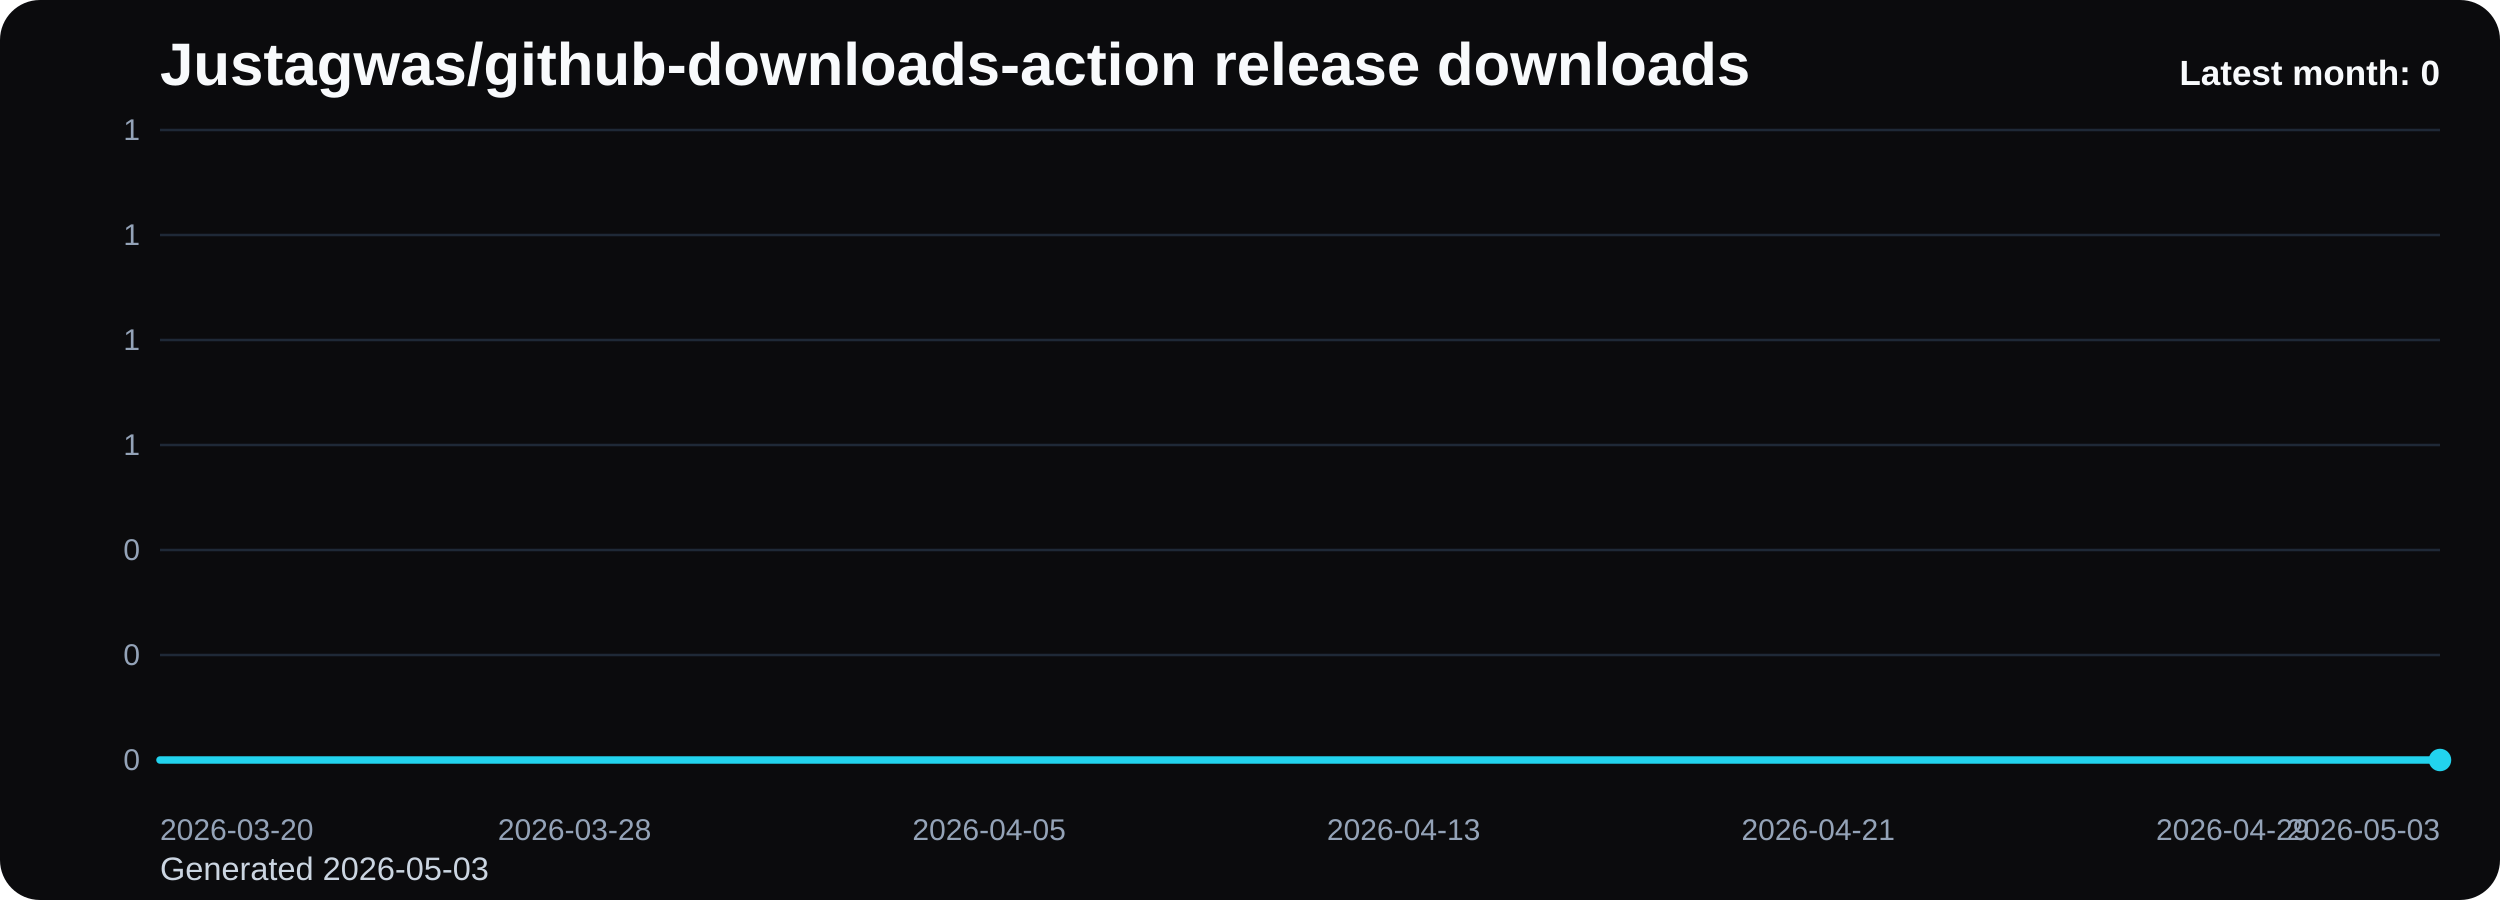
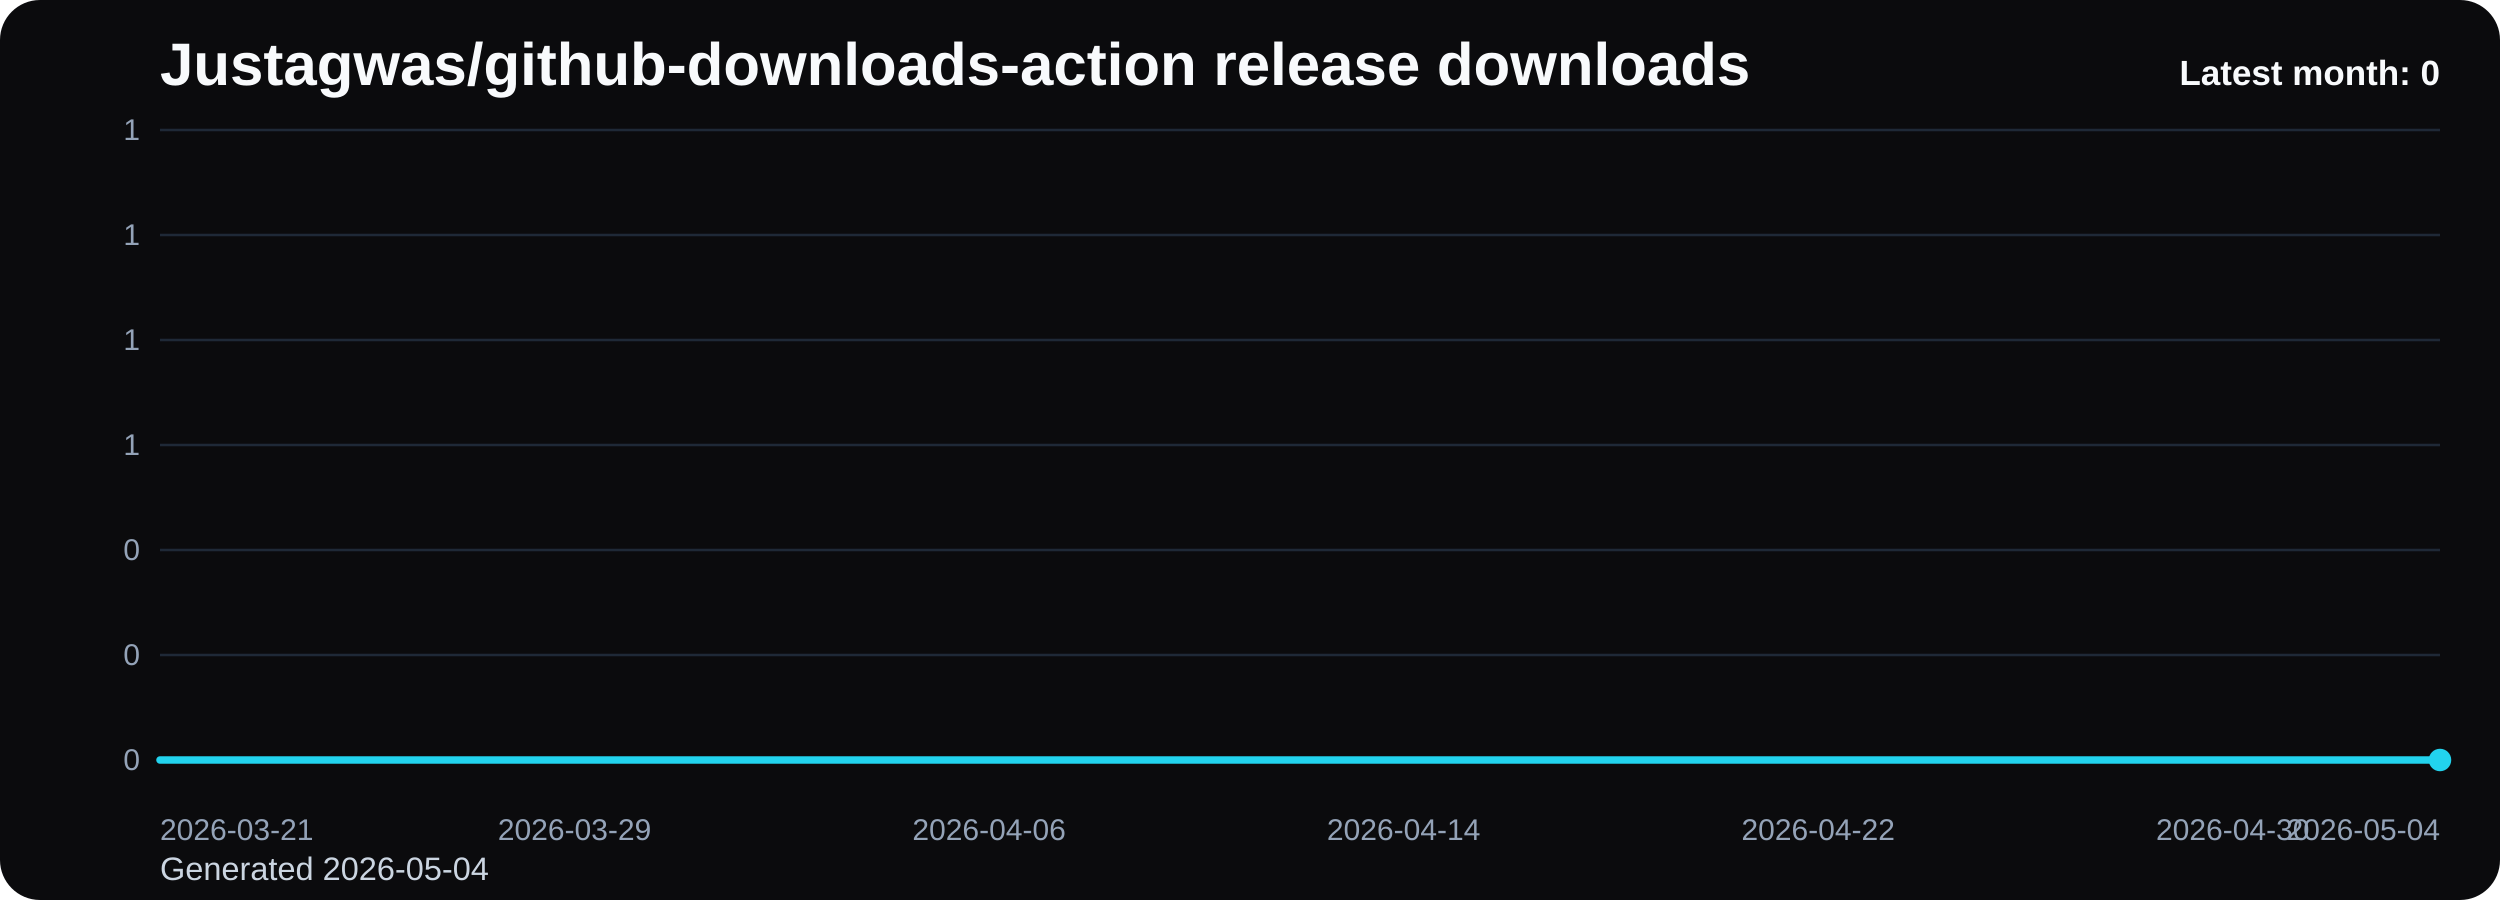
<svg xmlns="http://www.w3.org/2000/svg" viewBox="0 0 1000 360" role="img" aria-label="Justagwas/github-downloads-action release downloads chart">
  <defs>
    <linearGradient id="fill-monthly-black" x1="0" y1="0" x2="0" y2="1">
      <stop offset="0%" stop-color="#22d3ee" stop-opacity="0.32" />
      <stop offset="100%" stop-color="#22d3ee" stop-opacity="0.05" />
    </linearGradient>
    <style>
      .bg { fill: #0b0b0d; }
      .title { font: 700 24px Arial, sans-serif; fill: #f8fafc; }
      .sub { font: 400 13px Arial, sans-serif; fill: #cbd5e1; }
      .grid { stroke: #1f2937; stroke-width: 1; }
      .axis { font: 400 12px Arial, sans-serif; fill: #94a3b8; }
      .line { fill: none; stroke: #22d3ee; stroke-width: 3; stroke-linecap: round; stroke-linejoin: round; }
      .dot { fill: #22d3ee; }
      .value { font: 600 11px Arial, sans-serif; fill: #cbd5e1; }
      .latest { font: 700 14px Arial, sans-serif; fill: #f8fafc; }
    </style>
  </defs>
  <rect class="bg" x="0" y="0" width="1000" height="360" rx="16" />
  <text class="title" x="64" y="34">Justagwas/github-downloads-action release downloads</text>
-   <text class="sub" x="64" y="352">Generated 2026-05-03</text>
+   <text class="sub" x="64" y="352">Generated 2026-05-04</text>
  <line x1="64" y1="52.00" x2="976" y2="52.00" class="grid" />
  <text x="56" y="56.00" text-anchor="end" class="axis">1</text>
  <line x1="64" y1="94.00" x2="976" y2="94.00" class="grid" />
  <text x="56" y="98.00" text-anchor="end" class="axis">1</text>
  <line x1="64" y1="136.00" x2="976" y2="136.00" class="grid" />
  <text x="56" y="140.00" text-anchor="end" class="axis">1</text>
  <line x1="64" y1="178.00" x2="976" y2="178.00" class="grid" />
  <text x="56" y="182.00" text-anchor="end" class="axis">1</text>
  <line x1="64" y1="220.00" x2="976" y2="220.00" class="grid" />
  <text x="56" y="224.00" text-anchor="end" class="axis">0</text>
  <line x1="64" y1="262.00" x2="976" y2="262.00" class="grid" />
  <text x="56" y="266.00" text-anchor="end" class="axis">0</text>
  <line x1="64" y1="304.00" x2="976" y2="304.00" class="grid" />
  <text x="56" y="308.00" text-anchor="end" class="axis">0</text>
  <path d="M 64.00 304 L 64.00 304.00 L 84.73 304.00 L 105.45 304.00 L 126.18 304.00 L 146.91 304.00 L 167.64 304.00 L 188.36 304.00 L 209.09 304.00 L 229.82 304.00 L 250.55 304.00 L 271.27 304.00 L 292.00 304.00 L 312.73 304.00 L 333.45 304.00 L 354.18 304.00 L 374.91 304.00 L 395.64 304.00 L 416.36 304.00 L 437.09 304.00 L 457.82 304.00 L 478.55 304.00 L 499.27 304.00 L 520.00 304.00 L 540.73 304.00 L 561.45 304.00 L 582.18 304.00 L 602.91 304.00 L 623.64 304.00 L 644.36 304.00 L 665.09 304.00 L 685.82 304.00 L 706.55 304.00 L 727.27 304.00 L 748.00 304.00 L 768.73 304.00 L 789.45 304.00 L 810.18 304.00 L 830.91 304.00 L 851.64 304.00 L 872.36 304.00 L 893.09 304.00 L 913.82 304.00 L 934.55 304.00 L 955.27 304.00 L 976.00 304.00 L 976.00 304 Z" fill="url(#fill-monthly-black)" />
  <polyline class="line" points="64.00,304.00 84.73,304.00 105.45,304.00 126.18,304.00 146.91,304.00 167.64,304.00 188.36,304.00 209.09,304.00 229.82,304.00 250.55,304.00 271.27,304.00 292.00,304.00 312.73,304.00 333.45,304.00 354.18,304.00 374.91,304.00 395.64,304.00 416.36,304.00 437.09,304.00 457.82,304.00 478.55,304.00 499.27,304.00 520.00,304.00 540.73,304.00 561.45,304.00 582.18,304.00 602.91,304.00 623.64,304.00 644.36,304.00 665.09,304.00 685.82,304.00 706.55,304.00 727.27,304.00 748.00,304.00 768.73,304.00 789.45,304.00 810.18,304.00 830.91,304.00 851.64,304.00 872.36,304.00 893.09,304.00 913.82,304.00 934.55,304.00 955.27,304.00 976.00,304.00" />
  <circle class="dot" cx="976.00" cy="304.00" r="4.5" />
-   <text class="axis" x="64.00" y="336" text-anchor="start">2026-03-20</text>
-   <text class="axis" x="229.82" y="336" text-anchor="middle">2026-03-28</text>
-   <text class="axis" x="395.64" y="336" text-anchor="middle">2026-04-05</text>
-   <text class="axis" x="561.45" y="336" text-anchor="middle">2026-04-13</text>
-   <text class="axis" x="727.27" y="336" text-anchor="middle">2026-04-21</text>
-   <text class="axis" x="893.09" y="336" text-anchor="middle">2026-04-29</text>
-   <text class="axis" x="976.00" y="336" text-anchor="end">2026-05-03</text>
+   <text class="axis" x="64.00" y="336" text-anchor="start">2026-03-21</text>
+   <text class="axis" x="229.82" y="336" text-anchor="middle">2026-03-29</text>
+   <text class="axis" x="395.64" y="336" text-anchor="middle">2026-04-06</text>
+   <text class="axis" x="561.45" y="336" text-anchor="middle">2026-04-14</text>
+   <text class="axis" x="727.27" y="336" text-anchor="middle">2026-04-22</text>
+   <text class="axis" x="893.09" y="336" text-anchor="middle">2026-04-30</text>
+   <text class="axis" x="976.00" y="336" text-anchor="end">2026-05-04</text>
  <text class="latest" x="976" y="34" text-anchor="end">Latest month: 0</text>
</svg>
